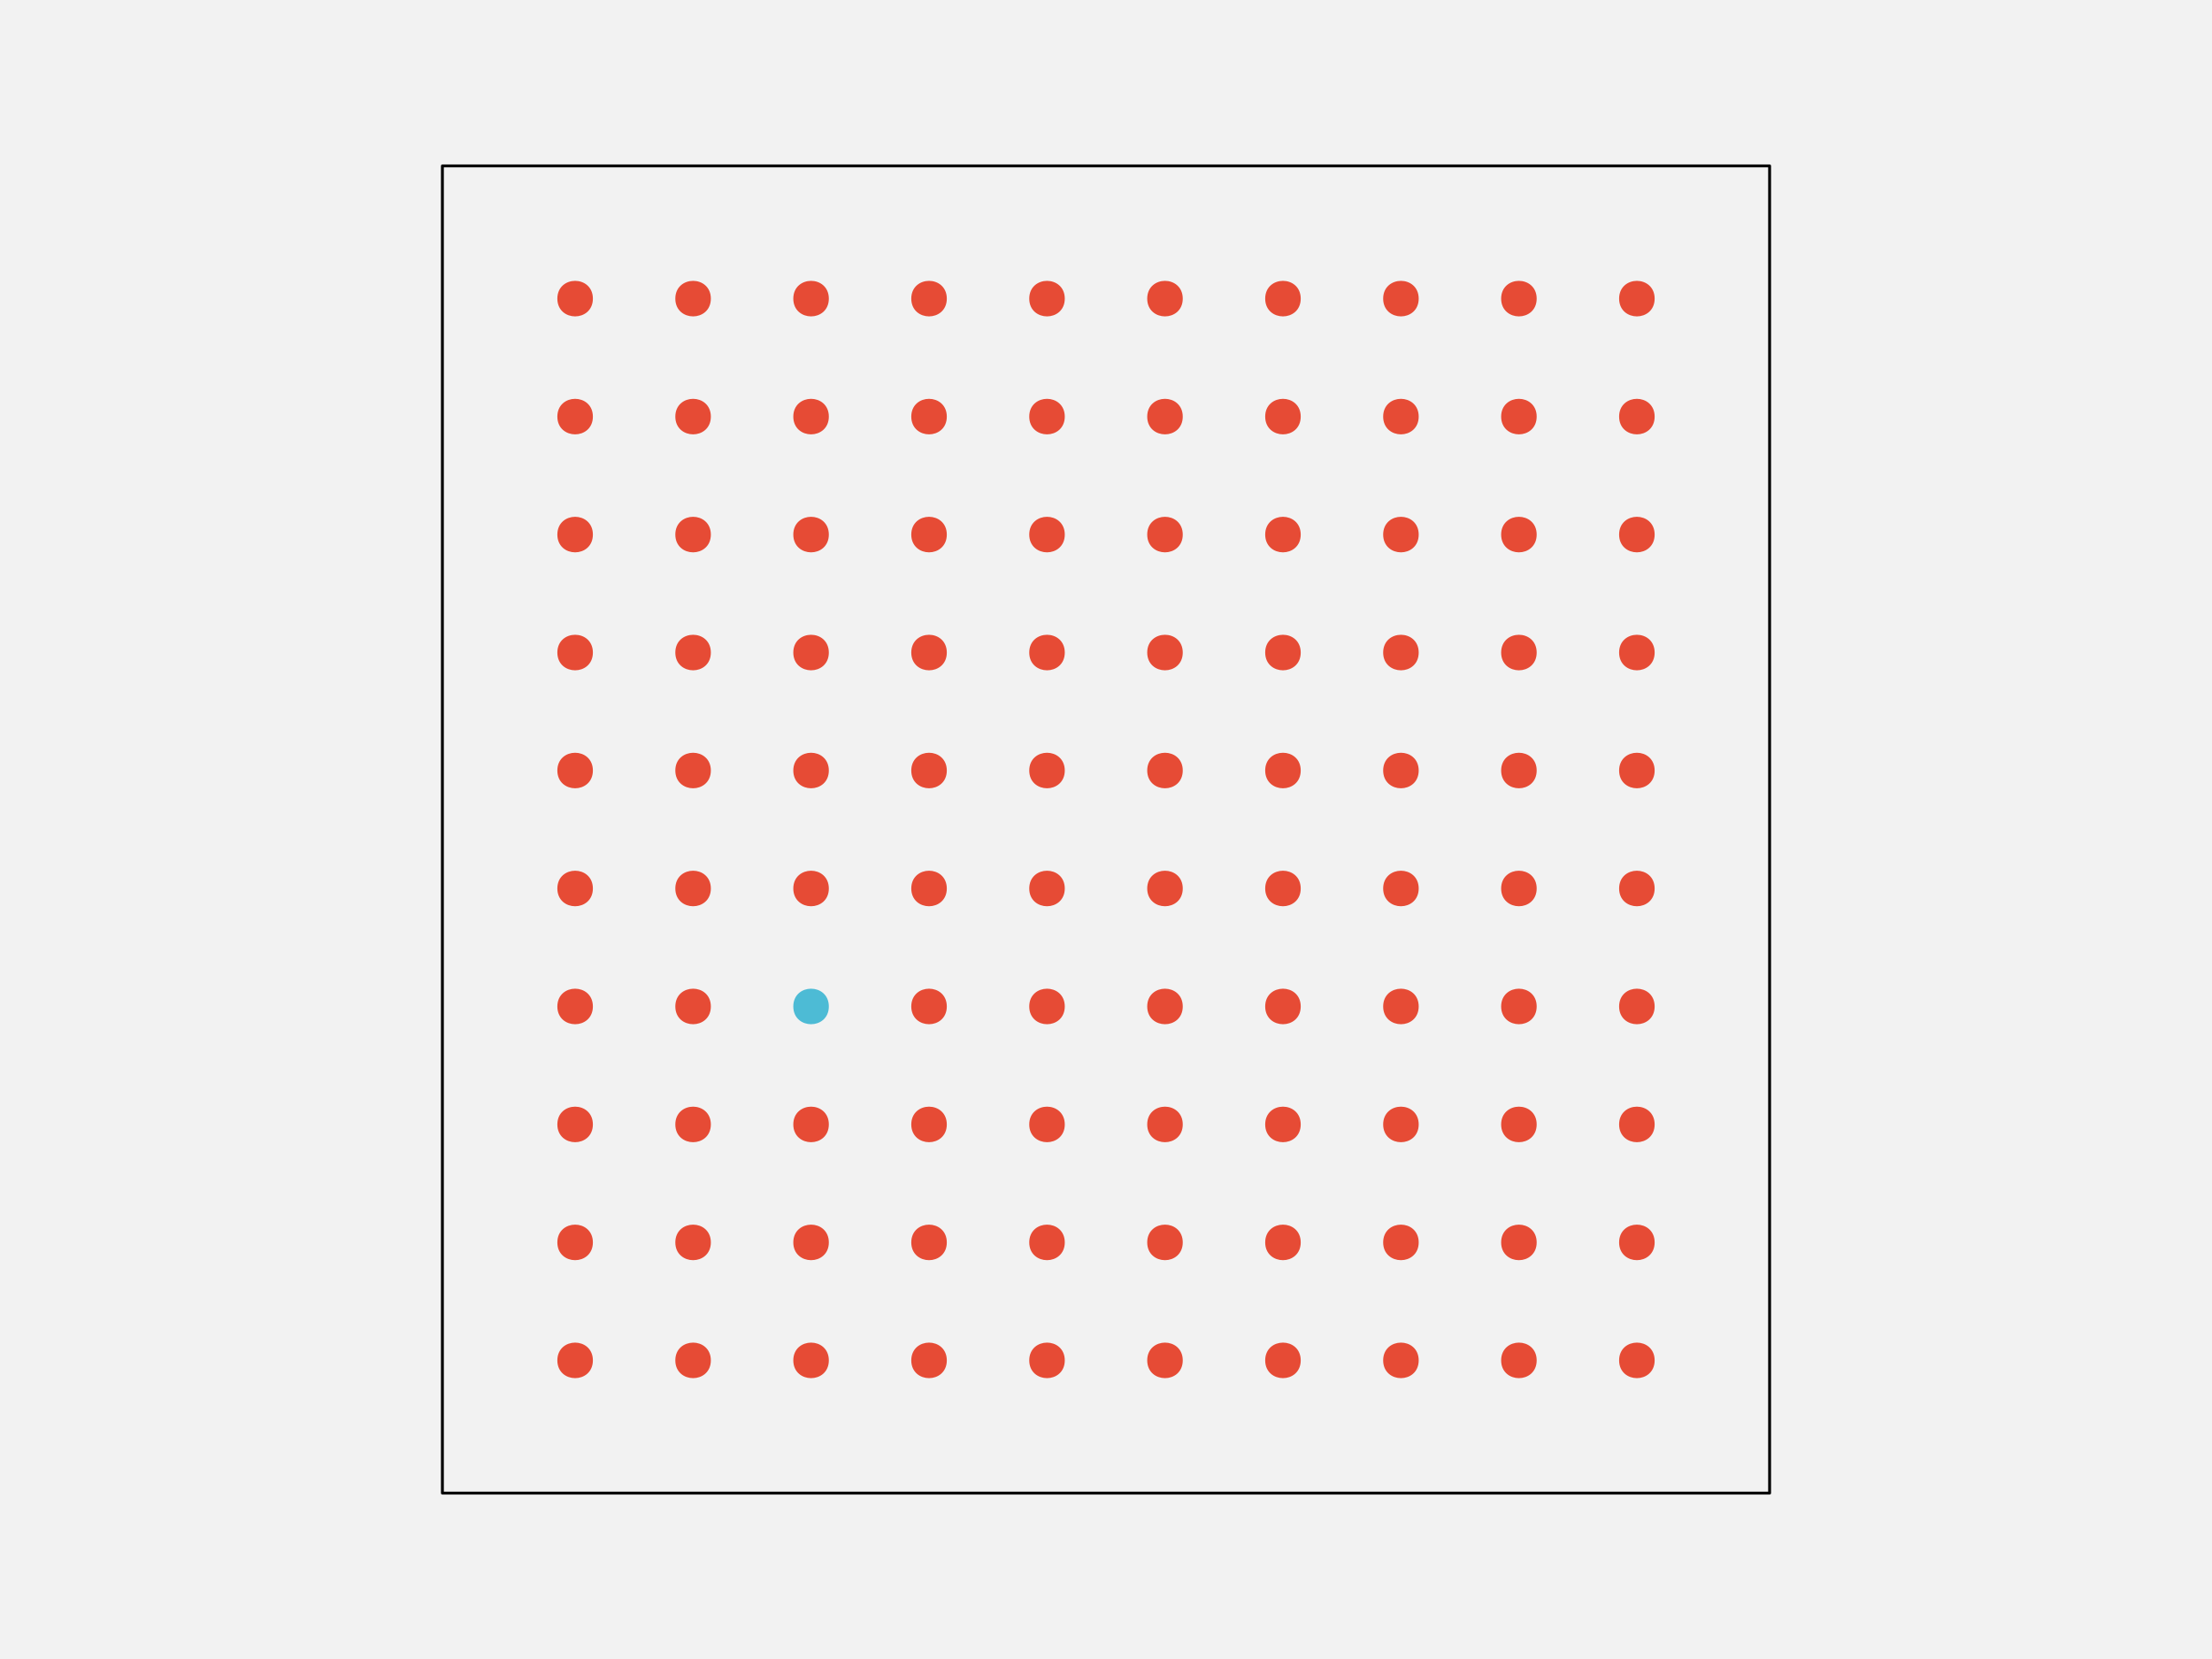
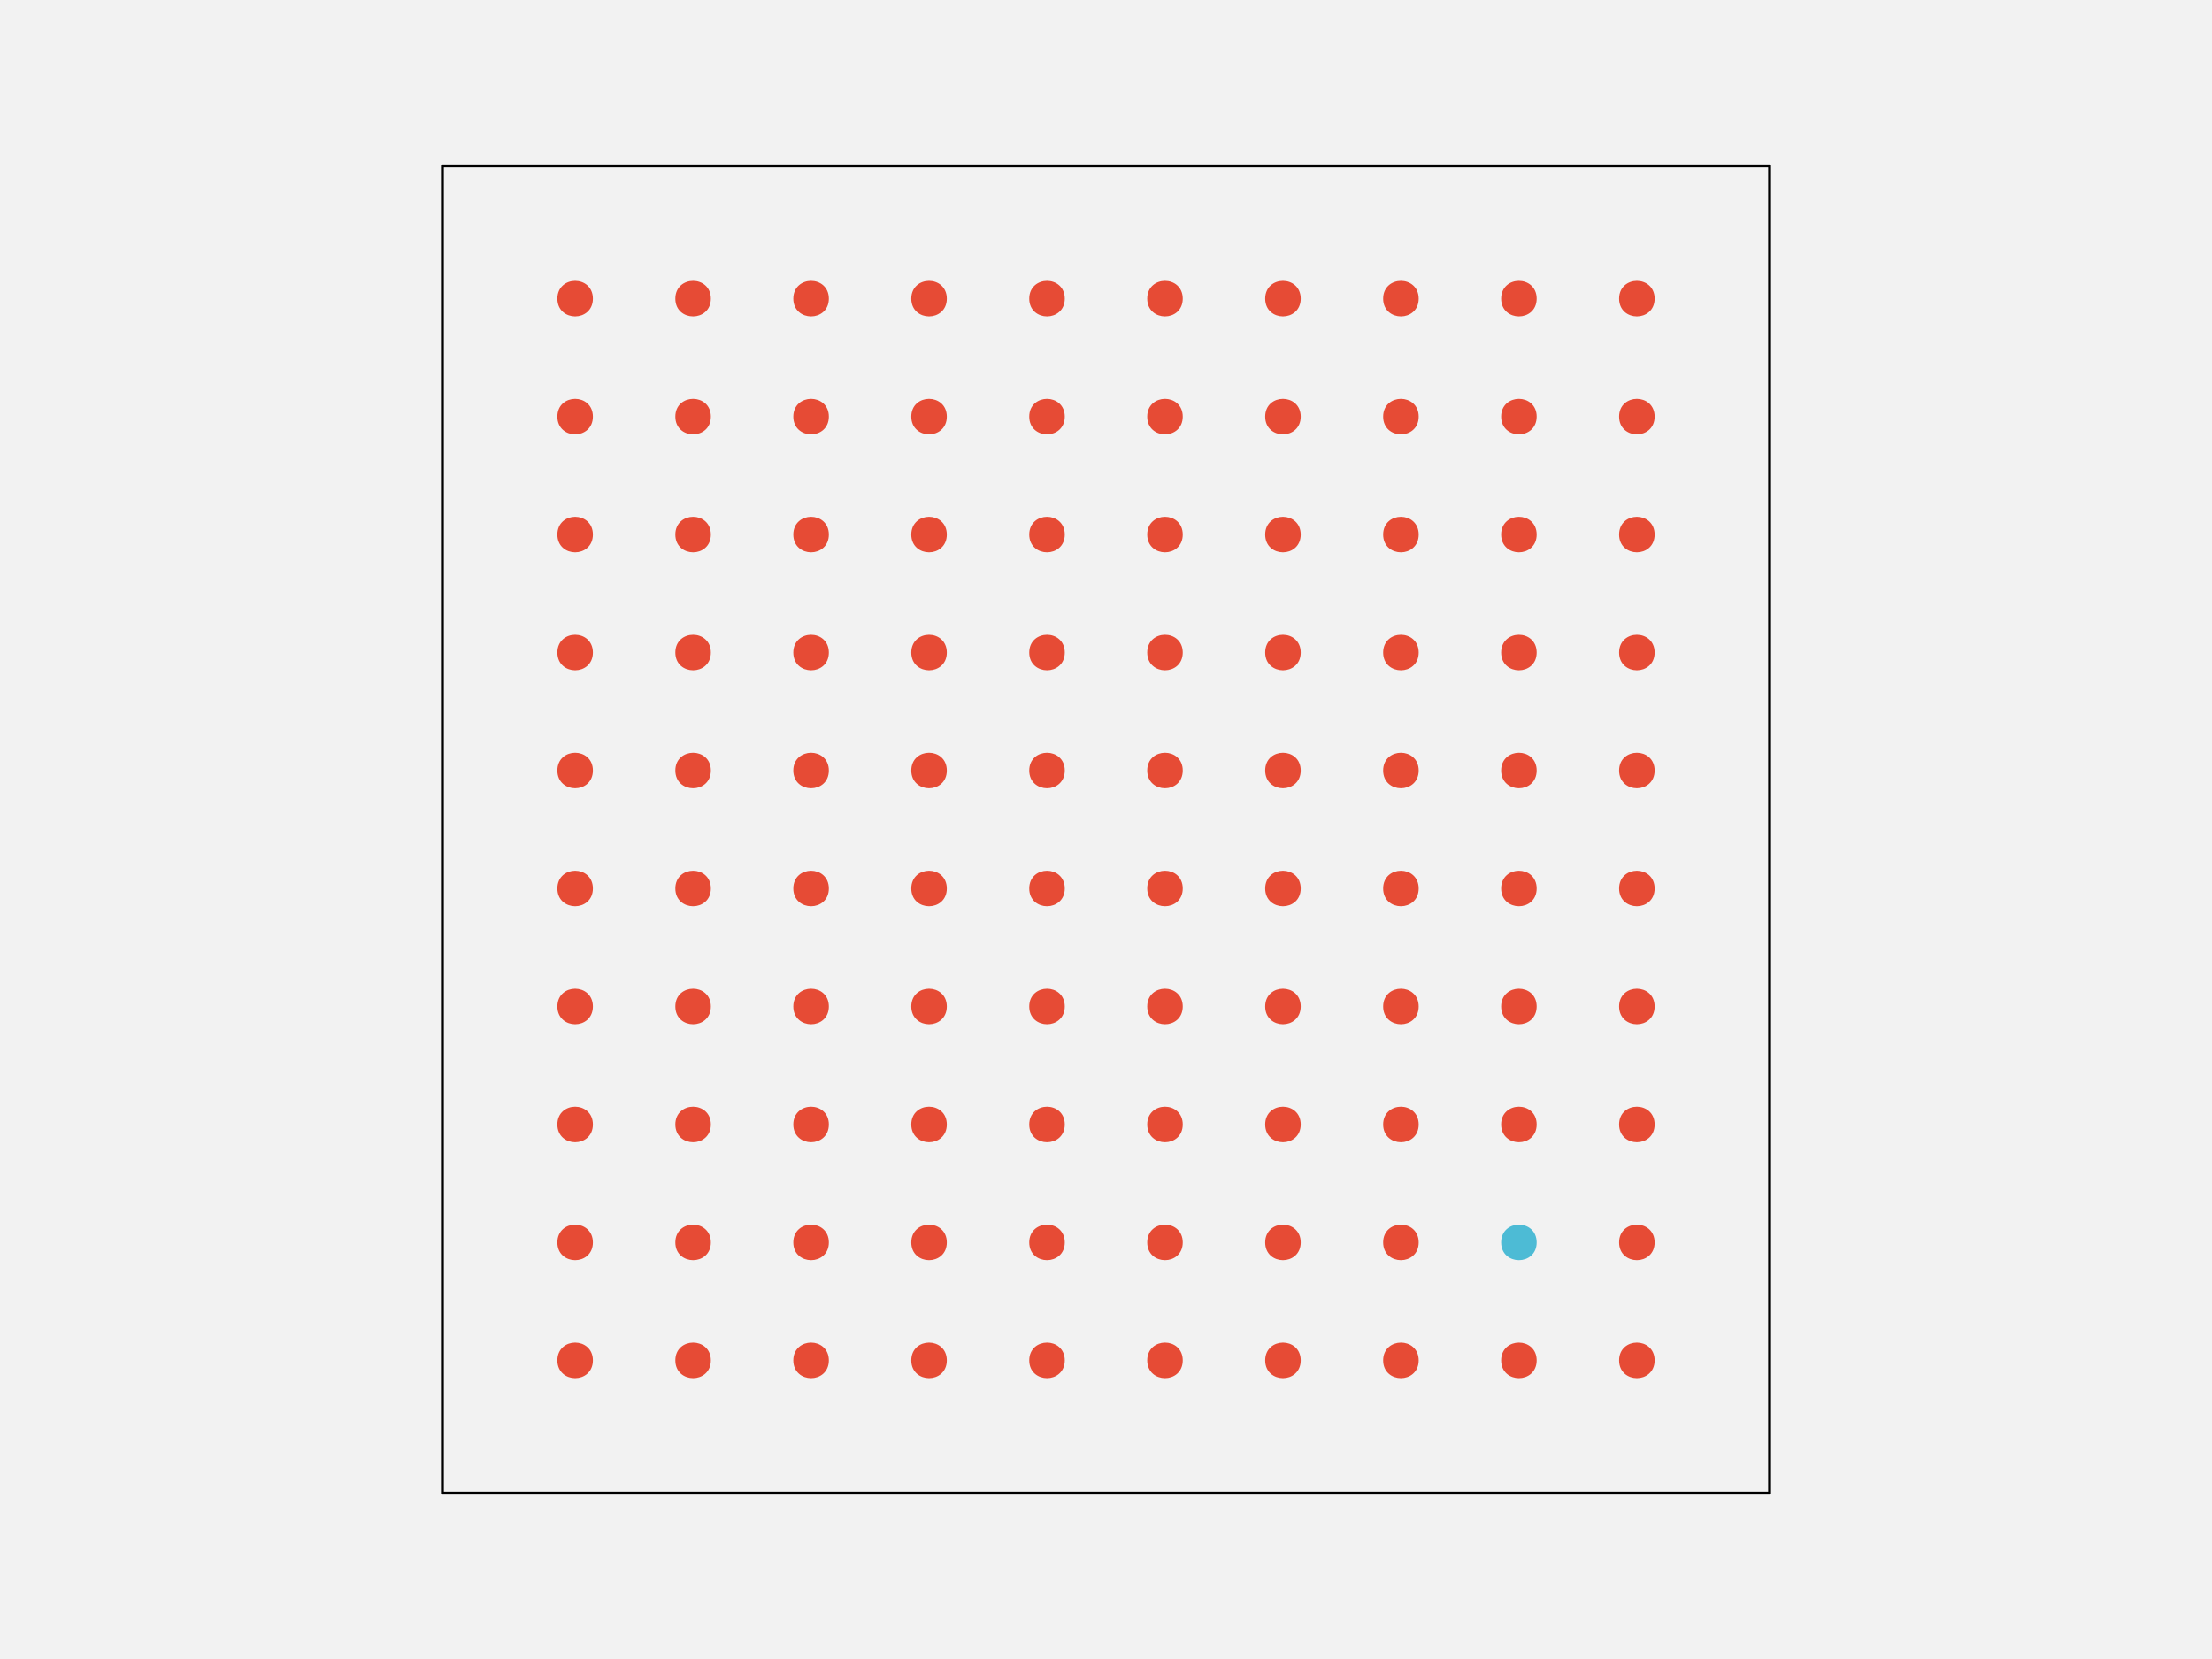
<svg xmlns="http://www.w3.org/2000/svg" width="576pt" height="432pt" viewBox="0 0 576 432" version="1.1">
  <g id="surface108">
    <rect x="0" y="0" width="576" height="432" style="fill:rgb(94.902%,94.902%,94.902%);fill-opacity:1;stroke:none;" />
    <path style="fill-rule:nonzero;fill:rgb(94.902%,94.902%,94.902%);fill-opacity:1;stroke-width:0.75;stroke-linecap:round;stroke-linejoin:round;stroke:rgb(0%,0%,0%);stroke-opacity:1;stroke-miterlimit:10;" d="M 115.199 388.801 L 460.801 388.801 L 460.801 43.199 L 115.199 43.199 Z M 115.199 388.801 " />
    <path style="fill-rule:nonzero;fill:rgb(90.196%,29.412%,20.784%);fill-opacity:1;stroke-width:0.75;stroke-linecap:round;stroke-linejoin:round;stroke:rgb(90.196%,29.412%,20.784%);stroke-opacity:1;stroke-miterlimit:10;" d="M 154.012 354.238 C 154.012 359.91 145.508 359.91 145.508 354.238 C 145.508 348.57 154.012 348.57 154.012 354.238 " />
    <path style="fill-rule:nonzero;fill:rgb(90.196%,29.412%,20.784%);fill-opacity:1;stroke-width:0.75;stroke-linecap:round;stroke-linejoin:round;stroke:rgb(90.196%,29.412%,20.784%);stroke-opacity:1;stroke-miterlimit:10;" d="M 184.73 354.238 C 184.73 359.91 176.227 359.91 176.227 354.238 C 176.227 348.57 184.73 348.57 184.73 354.238 " />
    <path style="fill-rule:nonzero;fill:rgb(90.196%,29.412%,20.784%);fill-opacity:1;stroke-width:0.75;stroke-linecap:round;stroke-linejoin:round;stroke:rgb(90.196%,29.412%,20.784%);stroke-opacity:1;stroke-miterlimit:10;" d="M 215.453 354.238 C 215.453 359.91 206.949 359.91 206.949 354.238 C 206.949 348.57 215.453 348.57 215.453 354.238 " />
    <path style="fill-rule:nonzero;fill:rgb(90.196%,29.412%,20.784%);fill-opacity:1;stroke-width:0.75;stroke-linecap:round;stroke-linejoin:round;stroke:rgb(90.196%,29.412%,20.784%);stroke-opacity:1;stroke-miterlimit:10;" d="M 246.172 354.238 C 246.172 359.91 237.668 359.91 237.668 354.238 C 237.668 348.57 246.172 348.57 246.172 354.238 " />
    <path style="fill-rule:nonzero;fill:rgb(90.196%,29.412%,20.784%);fill-opacity:1;stroke-width:0.75;stroke-linecap:round;stroke-linejoin:round;stroke:rgb(90.196%,29.412%,20.784%);stroke-opacity:1;stroke-miterlimit:10;" d="M 276.891 354.238 C 276.891 359.91 268.387 359.91 268.387 354.238 C 268.387 348.57 276.891 348.57 276.891 354.238 " />
    <path style="fill-rule:nonzero;fill:rgb(90.196%,29.412%,20.784%);fill-opacity:1;stroke-width:0.75;stroke-linecap:round;stroke-linejoin:round;stroke:rgb(90.196%,29.412%,20.784%);stroke-opacity:1;stroke-miterlimit:10;" d="M 307.613 354.238 C 307.613 359.91 299.109 359.91 299.109 354.238 C 299.109 348.57 307.613 348.57 307.613 354.238 " />
    <path style="fill-rule:nonzero;fill:rgb(90.196%,29.412%,20.784%);fill-opacity:1;stroke-width:0.75;stroke-linecap:round;stroke-linejoin:round;stroke:rgb(90.196%,29.412%,20.784%);stroke-opacity:1;stroke-miterlimit:10;" d="M 338.332 354.238 C 338.332 359.91 329.828 359.91 329.828 354.238 C 329.828 348.57 338.332 348.57 338.332 354.238 " />
    <path style="fill-rule:nonzero;fill:rgb(90.196%,29.412%,20.784%);fill-opacity:1;stroke-width:0.75;stroke-linecap:round;stroke-linejoin:round;stroke:rgb(90.196%,29.412%,20.784%);stroke-opacity:1;stroke-miterlimit:10;" d="M 369.051 354.238 C 369.051 359.91 360.547 359.91 360.547 354.238 C 360.547 348.57 369.051 348.57 369.051 354.238 " />
    <path style="fill-rule:nonzero;fill:rgb(90.196%,29.412%,20.784%);fill-opacity:1;stroke-width:0.75;stroke-linecap:round;stroke-linejoin:round;stroke:rgb(90.196%,29.412%,20.784%);stroke-opacity:1;stroke-miterlimit:10;" d="M 399.773 354.238 C 399.773 359.91 391.27 359.91 391.27 354.238 C 391.27 348.57 399.773 348.57 399.773 354.238 " />
    <path style="fill-rule:nonzero;fill:rgb(90.196%,29.412%,20.784%);fill-opacity:1;stroke-width:0.75;stroke-linecap:round;stroke-linejoin:round;stroke:rgb(90.196%,29.412%,20.784%);stroke-opacity:1;stroke-miterlimit:10;" d="M 430.492 354.238 C 430.492 359.91 421.988 359.91 421.988 354.238 C 421.988 348.57 430.492 348.57 430.492 354.238 " />
    <path style="fill-rule:nonzero;fill:rgb(90.196%,29.412%,20.784%);fill-opacity:1;stroke-width:0.75;stroke-linecap:round;stroke-linejoin:round;stroke:rgb(90.196%,29.412%,20.784%);stroke-opacity:1;stroke-miterlimit:10;" d="M 154.012 323.52 C 154.012 329.188 145.508 329.188 145.508 323.52 C 145.508 317.852 154.012 317.852 154.012 323.52 " />
    <path style="fill-rule:nonzero;fill:rgb(90.196%,29.412%,20.784%);fill-opacity:1;stroke-width:0.75;stroke-linecap:round;stroke-linejoin:round;stroke:rgb(90.196%,29.412%,20.784%);stroke-opacity:1;stroke-miterlimit:10;" d="M 184.73 323.52 C 184.73 329.188 176.227 329.188 176.227 323.52 C 176.227 317.852 184.73 317.852 184.73 323.52 " />
    <path style="fill-rule:nonzero;fill:rgb(90.196%,29.412%,20.784%);fill-opacity:1;stroke-width:0.75;stroke-linecap:round;stroke-linejoin:round;stroke:rgb(90.196%,29.412%,20.784%);stroke-opacity:1;stroke-miterlimit:10;" d="M 215.453 323.52 C 215.453 329.188 206.949 329.188 206.949 323.52 C 206.949 317.852 215.453 317.852 215.453 323.52 " />
    <path style="fill-rule:nonzero;fill:rgb(90.196%,29.412%,20.784%);fill-opacity:1;stroke-width:0.75;stroke-linecap:round;stroke-linejoin:round;stroke:rgb(90.196%,29.412%,20.784%);stroke-opacity:1;stroke-miterlimit:10;" d="M 246.172 323.52 C 246.172 329.188 237.668 329.188 237.668 323.52 C 237.668 317.852 246.172 317.852 246.172 323.52 " />
    <path style="fill-rule:nonzero;fill:rgb(90.196%,29.412%,20.784%);fill-opacity:1;stroke-width:0.75;stroke-linecap:round;stroke-linejoin:round;stroke:rgb(90.196%,29.412%,20.784%);stroke-opacity:1;stroke-miterlimit:10;" d="M 276.891 323.52 C 276.891 329.188 268.387 329.188 268.387 323.52 C 268.387 317.852 276.891 317.852 276.891 323.52 " />
    <path style="fill-rule:nonzero;fill:rgb(90.196%,29.412%,20.784%);fill-opacity:1;stroke-width:0.75;stroke-linecap:round;stroke-linejoin:round;stroke:rgb(90.196%,29.412%,20.784%);stroke-opacity:1;stroke-miterlimit:10;" d="M 307.613 323.52 C 307.613 329.188 299.109 329.188 299.109 323.52 C 299.109 317.852 307.613 317.852 307.613 323.52 " />
    <path style="fill-rule:nonzero;fill:rgb(90.196%,29.412%,20.784%);fill-opacity:1;stroke-width:0.75;stroke-linecap:round;stroke-linejoin:round;stroke:rgb(90.196%,29.412%,20.784%);stroke-opacity:1;stroke-miterlimit:10;" d="M 338.332 323.52 C 338.332 329.188 329.828 329.188 329.828 323.52 C 329.828 317.852 338.332 317.852 338.332 323.52 " />
    <path style="fill-rule:nonzero;fill:rgb(90.196%,29.412%,20.784%);fill-opacity:1;stroke-width:0.75;stroke-linecap:round;stroke-linejoin:round;stroke:rgb(90.196%,29.412%,20.784%);stroke-opacity:1;stroke-miterlimit:10;" d="M 369.051 323.52 C 369.051 329.188 360.547 329.188 360.547 323.52 C 360.547 317.852 369.051 317.852 369.051 323.52 " />
-     <path style="fill-rule:nonzero;fill:rgb(90.196%,29.412%,20.784%);fill-opacity:1;stroke-width:0.75;stroke-linecap:round;stroke-linejoin:round;stroke:rgb(90.196%,29.412%,20.784%);stroke-opacity:1;stroke-miterlimit:10;" d="M 399.773 323.52 C 399.773 329.188 391.27 329.188 391.27 323.52 C 391.27 317.852 399.773 317.852 399.773 323.52 " />
+     <path style="fill-rule:nonzero;fill:rgb(30.196%,73.333%,83.529%);fill-opacity:1;stroke-width:0.75;stroke-linecap:round;stroke-linejoin:round;stroke:rgb(30.196%,73.333%,83.529%);stroke-opacity:1;stroke-miterlimit:10;" d="M 399.773 323.52 C 399.773 329.188 391.27 329.188 391.27 323.52 C 391.27 317.852 399.773 317.852 399.773 323.52 " />
    <path style="fill-rule:nonzero;fill:rgb(90.196%,29.412%,20.784%);fill-opacity:1;stroke-width:0.75;stroke-linecap:round;stroke-linejoin:round;stroke:rgb(90.196%,29.412%,20.784%);stroke-opacity:1;stroke-miterlimit:10;" d="M 430.492 323.52 C 430.492 329.188 421.988 329.188 421.988 323.52 C 421.988 317.852 430.492 317.852 430.492 323.52 " />
    <path style="fill-rule:nonzero;fill:rgb(90.196%,29.412%,20.784%);fill-opacity:1;stroke-width:0.75;stroke-linecap:round;stroke-linejoin:round;stroke:rgb(90.196%,29.412%,20.784%);stroke-opacity:1;stroke-miterlimit:10;" d="M 154.012 292.801 C 154.012 298.469 145.508 298.469 145.508 292.801 C 145.508 287.129 154.012 287.129 154.012 292.801 " />
    <path style="fill-rule:nonzero;fill:rgb(90.196%,29.412%,20.784%);fill-opacity:1;stroke-width:0.75;stroke-linecap:round;stroke-linejoin:round;stroke:rgb(90.196%,29.412%,20.784%);stroke-opacity:1;stroke-miterlimit:10;" d="M 184.73 292.801 C 184.73 298.469 176.227 298.469 176.227 292.801 C 176.227 287.129 184.73 287.129 184.73 292.801 " />
    <path style="fill-rule:nonzero;fill:rgb(90.196%,29.412%,20.784%);fill-opacity:1;stroke-width:0.75;stroke-linecap:round;stroke-linejoin:round;stroke:rgb(90.196%,29.412%,20.784%);stroke-opacity:1;stroke-miterlimit:10;" d="M 215.453 292.801 C 215.453 298.469 206.949 298.469 206.949 292.801 C 206.949 287.129 215.453 287.129 215.453 292.801 " />
    <path style="fill-rule:nonzero;fill:rgb(90.196%,29.412%,20.784%);fill-opacity:1;stroke-width:0.75;stroke-linecap:round;stroke-linejoin:round;stroke:rgb(90.196%,29.412%,20.784%);stroke-opacity:1;stroke-miterlimit:10;" d="M 246.172 292.801 C 246.172 298.469 237.668 298.469 237.668 292.801 C 237.668 287.129 246.172 287.129 246.172 292.801 " />
    <path style="fill-rule:nonzero;fill:rgb(90.196%,29.412%,20.784%);fill-opacity:1;stroke-width:0.75;stroke-linecap:round;stroke-linejoin:round;stroke:rgb(90.196%,29.412%,20.784%);stroke-opacity:1;stroke-miterlimit:10;" d="M 276.891 292.801 C 276.891 298.469 268.387 298.469 268.387 292.801 C 268.387 287.129 276.891 287.129 276.891 292.801 " />
    <path style="fill-rule:nonzero;fill:rgb(90.196%,29.412%,20.784%);fill-opacity:1;stroke-width:0.75;stroke-linecap:round;stroke-linejoin:round;stroke:rgb(90.196%,29.412%,20.784%);stroke-opacity:1;stroke-miterlimit:10;" d="M 307.613 292.801 C 307.613 298.469 299.109 298.469 299.109 292.801 C 299.109 287.129 307.613 287.129 307.613 292.801 " />
    <path style="fill-rule:nonzero;fill:rgb(90.196%,29.412%,20.784%);fill-opacity:1;stroke-width:0.75;stroke-linecap:round;stroke-linejoin:round;stroke:rgb(90.196%,29.412%,20.784%);stroke-opacity:1;stroke-miterlimit:10;" d="M 338.332 292.801 C 338.332 298.469 329.828 298.469 329.828 292.801 C 329.828 287.129 338.332 287.129 338.332 292.801 " />
    <path style="fill-rule:nonzero;fill:rgb(90.196%,29.412%,20.784%);fill-opacity:1;stroke-width:0.75;stroke-linecap:round;stroke-linejoin:round;stroke:rgb(90.196%,29.412%,20.784%);stroke-opacity:1;stroke-miterlimit:10;" d="M 369.051 292.801 C 369.051 298.469 360.547 298.469 360.547 292.801 C 360.547 287.129 369.051 287.129 369.051 292.801 " />
    <path style="fill-rule:nonzero;fill:rgb(90.196%,29.412%,20.784%);fill-opacity:1;stroke-width:0.75;stroke-linecap:round;stroke-linejoin:round;stroke:rgb(90.196%,29.412%,20.784%);stroke-opacity:1;stroke-miterlimit:10;" d="M 399.773 292.801 C 399.773 298.469 391.27 298.469 391.27 292.801 C 391.27 287.129 399.773 287.129 399.773 292.801 " />
    <path style="fill-rule:nonzero;fill:rgb(90.196%,29.412%,20.784%);fill-opacity:1;stroke-width:0.75;stroke-linecap:round;stroke-linejoin:round;stroke:rgb(90.196%,29.412%,20.784%);stroke-opacity:1;stroke-miterlimit:10;" d="M 430.492 292.801 C 430.492 298.469 421.988 298.469 421.988 292.801 C 421.988 287.129 430.492 287.129 430.492 292.801 " />
    <path style="fill-rule:nonzero;fill:rgb(90.196%,29.412%,20.784%);fill-opacity:1;stroke-width:0.75;stroke-linecap:round;stroke-linejoin:round;stroke:rgb(90.196%,29.412%,20.784%);stroke-opacity:1;stroke-miterlimit:10;" d="M 154.012 262.078 C 154.012 267.75 145.508 267.75 145.508 262.078 C 145.508 256.41 154.012 256.41 154.012 262.078 " />
    <path style="fill-rule:nonzero;fill:rgb(90.196%,29.412%,20.784%);fill-opacity:1;stroke-width:0.75;stroke-linecap:round;stroke-linejoin:round;stroke:rgb(90.196%,29.412%,20.784%);stroke-opacity:1;stroke-miterlimit:10;" d="M 184.73 262.078 C 184.73 267.75 176.227 267.75 176.227 262.078 C 176.227 256.41 184.73 256.41 184.73 262.078 " />
-     <path style="fill-rule:nonzero;fill:rgb(30.196%,73.333%,83.529%);fill-opacity:1;stroke-width:0.75;stroke-linecap:round;stroke-linejoin:round;stroke:rgb(30.196%,73.333%,83.529%);stroke-opacity:1;stroke-miterlimit:10;" d="M 215.453 262.078 C 215.453 267.75 206.949 267.75 206.949 262.078 C 206.949 256.41 215.453 256.41 215.453 262.078 " />
+     <path style="fill-rule:nonzero;fill:rgb(90.196%,29.412%,20.784%);fill-opacity:1;stroke-width:0.75;stroke-linecap:round;stroke-linejoin:round;stroke:rgb(90.196%,29.412%,20.784%);stroke-opacity:1;stroke-miterlimit:10;" d="M 215.453 262.078 C 215.453 267.75 206.949 267.75 206.949 262.078 C 206.949 256.41 215.453 256.41 215.453 262.078 " />
    <path style="fill-rule:nonzero;fill:rgb(90.196%,29.412%,20.784%);fill-opacity:1;stroke-width:0.75;stroke-linecap:round;stroke-linejoin:round;stroke:rgb(90.196%,29.412%,20.784%);stroke-opacity:1;stroke-miterlimit:10;" d="M 246.172 262.078 C 246.172 267.75 237.668 267.75 237.668 262.078 C 237.668 256.41 246.172 256.41 246.172 262.078 " />
    <path style="fill-rule:nonzero;fill:rgb(90.196%,29.412%,20.784%);fill-opacity:1;stroke-width:0.75;stroke-linecap:round;stroke-linejoin:round;stroke:rgb(90.196%,29.412%,20.784%);stroke-opacity:1;stroke-miterlimit:10;" d="M 276.891 262.078 C 276.891 267.75 268.387 267.75 268.387 262.078 C 268.387 256.41 276.891 256.41 276.891 262.078 " />
    <path style="fill-rule:nonzero;fill:rgb(90.196%,29.412%,20.784%);fill-opacity:1;stroke-width:0.75;stroke-linecap:round;stroke-linejoin:round;stroke:rgb(90.196%,29.412%,20.784%);stroke-opacity:1;stroke-miterlimit:10;" d="M 307.613 262.078 C 307.613 267.75 299.109 267.75 299.109 262.078 C 299.109 256.41 307.613 256.41 307.613 262.078 " />
    <path style="fill-rule:nonzero;fill:rgb(90.196%,29.412%,20.784%);fill-opacity:1;stroke-width:0.75;stroke-linecap:round;stroke-linejoin:round;stroke:rgb(90.196%,29.412%,20.784%);stroke-opacity:1;stroke-miterlimit:10;" d="M 338.332 262.078 C 338.332 267.75 329.828 267.75 329.828 262.078 C 329.828 256.41 338.332 256.41 338.332 262.078 " />
    <path style="fill-rule:nonzero;fill:rgb(90.196%,29.412%,20.784%);fill-opacity:1;stroke-width:0.75;stroke-linecap:round;stroke-linejoin:round;stroke:rgb(90.196%,29.412%,20.784%);stroke-opacity:1;stroke-miterlimit:10;" d="M 369.051 262.078 C 369.051 267.75 360.547 267.75 360.547 262.078 C 360.547 256.41 369.051 256.41 369.051 262.078 " />
    <path style="fill-rule:nonzero;fill:rgb(90.196%,29.412%,20.784%);fill-opacity:1;stroke-width:0.75;stroke-linecap:round;stroke-linejoin:round;stroke:rgb(90.196%,29.412%,20.784%);stroke-opacity:1;stroke-miterlimit:10;" d="M 399.773 262.078 C 399.773 267.75 391.27 267.75 391.27 262.078 C 391.27 256.41 399.773 256.41 399.773 262.078 " />
    <path style="fill-rule:nonzero;fill:rgb(90.196%,29.412%,20.784%);fill-opacity:1;stroke-width:0.75;stroke-linecap:round;stroke-linejoin:round;stroke:rgb(90.196%,29.412%,20.784%);stroke-opacity:1;stroke-miterlimit:10;" d="M 430.492 262.078 C 430.492 267.75 421.988 267.75 421.988 262.078 C 421.988 256.41 430.492 256.41 430.492 262.078 " />
    <path style="fill-rule:nonzero;fill:rgb(90.196%,29.412%,20.784%);fill-opacity:1;stroke-width:0.75;stroke-linecap:round;stroke-linejoin:round;stroke:rgb(90.196%,29.412%,20.784%);stroke-opacity:1;stroke-miterlimit:10;" d="M 154.012 231.359 C 154.012 237.027 145.508 237.027 145.508 231.359 C 145.508 225.691 154.012 225.691 154.012 231.359 " />
    <path style="fill-rule:nonzero;fill:rgb(90.196%,29.412%,20.784%);fill-opacity:1;stroke-width:0.75;stroke-linecap:round;stroke-linejoin:round;stroke:rgb(90.196%,29.412%,20.784%);stroke-opacity:1;stroke-miterlimit:10;" d="M 184.73 231.359 C 184.73 237.027 176.227 237.027 176.227 231.359 C 176.227 225.691 184.73 225.691 184.73 231.359 " />
    <path style="fill-rule:nonzero;fill:rgb(90.196%,29.412%,20.784%);fill-opacity:1;stroke-width:0.75;stroke-linecap:round;stroke-linejoin:round;stroke:rgb(90.196%,29.412%,20.784%);stroke-opacity:1;stroke-miterlimit:10;" d="M 215.453 231.359 C 215.453 237.027 206.949 237.027 206.949 231.359 C 206.949 225.691 215.453 225.691 215.453 231.359 " />
    <path style="fill-rule:nonzero;fill:rgb(90.196%,29.412%,20.784%);fill-opacity:1;stroke-width:0.75;stroke-linecap:round;stroke-linejoin:round;stroke:rgb(90.196%,29.412%,20.784%);stroke-opacity:1;stroke-miterlimit:10;" d="M 246.172 231.359 C 246.172 237.027 237.668 237.027 237.668 231.359 C 237.668 225.691 246.172 225.691 246.172 231.359 " />
    <path style="fill-rule:nonzero;fill:rgb(90.196%,29.412%,20.784%);fill-opacity:1;stroke-width:0.75;stroke-linecap:round;stroke-linejoin:round;stroke:rgb(90.196%,29.412%,20.784%);stroke-opacity:1;stroke-miterlimit:10;" d="M 276.891 231.359 C 276.891 237.027 268.387 237.027 268.387 231.359 C 268.387 225.691 276.891 225.691 276.891 231.359 " />
    <path style="fill-rule:nonzero;fill:rgb(90.196%,29.412%,20.784%);fill-opacity:1;stroke-width:0.75;stroke-linecap:round;stroke-linejoin:round;stroke:rgb(90.196%,29.412%,20.784%);stroke-opacity:1;stroke-miterlimit:10;" d="M 307.613 231.359 C 307.613 237.027 299.109 237.027 299.109 231.359 C 299.109 225.691 307.613 225.691 307.613 231.359 " />
    <path style="fill-rule:nonzero;fill:rgb(90.196%,29.412%,20.784%);fill-opacity:1;stroke-width:0.75;stroke-linecap:round;stroke-linejoin:round;stroke:rgb(90.196%,29.412%,20.784%);stroke-opacity:1;stroke-miterlimit:10;" d="M 338.332 231.359 C 338.332 237.027 329.828 237.027 329.828 231.359 C 329.828 225.691 338.332 225.691 338.332 231.359 " />
    <path style="fill-rule:nonzero;fill:rgb(90.196%,29.412%,20.784%);fill-opacity:1;stroke-width:0.75;stroke-linecap:round;stroke-linejoin:round;stroke:rgb(90.196%,29.412%,20.784%);stroke-opacity:1;stroke-miterlimit:10;" d="M 369.051 231.359 C 369.051 237.027 360.547 237.027 360.547 231.359 C 360.547 225.691 369.051 225.691 369.051 231.359 " />
    <path style="fill-rule:nonzero;fill:rgb(90.196%,29.412%,20.784%);fill-opacity:1;stroke-width:0.75;stroke-linecap:round;stroke-linejoin:round;stroke:rgb(90.196%,29.412%,20.784%);stroke-opacity:1;stroke-miterlimit:10;" d="M 399.773 231.359 C 399.773 237.027 391.27 237.027 391.27 231.359 C 391.27 225.691 399.773 225.691 399.773 231.359 " />
    <path style="fill-rule:nonzero;fill:rgb(90.196%,29.412%,20.784%);fill-opacity:1;stroke-width:0.75;stroke-linecap:round;stroke-linejoin:round;stroke:rgb(90.196%,29.412%,20.784%);stroke-opacity:1;stroke-miterlimit:10;" d="M 430.492 231.359 C 430.492 237.027 421.988 237.027 421.988 231.359 C 421.988 225.691 430.492 225.691 430.492 231.359 " />
    <path style="fill-rule:nonzero;fill:rgb(90.196%,29.412%,20.784%);fill-opacity:1;stroke-width:0.75;stroke-linecap:round;stroke-linejoin:round;stroke:rgb(90.196%,29.412%,20.784%);stroke-opacity:1;stroke-miterlimit:10;" d="M 154.012 200.641 C 154.012 206.309 145.508 206.309 145.508 200.641 C 145.508 194.973 154.012 194.973 154.012 200.641 " />
    <path style="fill-rule:nonzero;fill:rgb(90.196%,29.412%,20.784%);fill-opacity:1;stroke-width:0.75;stroke-linecap:round;stroke-linejoin:round;stroke:rgb(90.196%,29.412%,20.784%);stroke-opacity:1;stroke-miterlimit:10;" d="M 184.73 200.641 C 184.73 206.309 176.227 206.309 176.227 200.641 C 176.227 194.973 184.73 194.973 184.73 200.641 " />
    <path style="fill-rule:nonzero;fill:rgb(90.196%,29.412%,20.784%);fill-opacity:1;stroke-width:0.75;stroke-linecap:round;stroke-linejoin:round;stroke:rgb(90.196%,29.412%,20.784%);stroke-opacity:1;stroke-miterlimit:10;" d="M 215.453 200.641 C 215.453 206.309 206.949 206.309 206.949 200.641 C 206.949 194.973 215.453 194.973 215.453 200.641 " />
    <path style="fill-rule:nonzero;fill:rgb(90.196%,29.412%,20.784%);fill-opacity:1;stroke-width:0.75;stroke-linecap:round;stroke-linejoin:round;stroke:rgb(90.196%,29.412%,20.784%);stroke-opacity:1;stroke-miterlimit:10;" d="M 246.172 200.641 C 246.172 206.309 237.668 206.309 237.668 200.641 C 237.668 194.973 246.172 194.973 246.172 200.641 " />
    <path style="fill-rule:nonzero;fill:rgb(90.196%,29.412%,20.784%);fill-opacity:1;stroke-width:0.75;stroke-linecap:round;stroke-linejoin:round;stroke:rgb(90.196%,29.412%,20.784%);stroke-opacity:1;stroke-miterlimit:10;" d="M 276.891 200.641 C 276.891 206.309 268.387 206.309 268.387 200.641 C 268.387 194.973 276.891 194.973 276.891 200.641 " />
    <path style="fill-rule:nonzero;fill:rgb(90.196%,29.412%,20.784%);fill-opacity:1;stroke-width:0.75;stroke-linecap:round;stroke-linejoin:round;stroke:rgb(90.196%,29.412%,20.784%);stroke-opacity:1;stroke-miterlimit:10;" d="M 307.613 200.641 C 307.613 206.309 299.109 206.309 299.109 200.641 C 299.109 194.973 307.613 194.973 307.613 200.641 " />
    <path style="fill-rule:nonzero;fill:rgb(90.196%,29.412%,20.784%);fill-opacity:1;stroke-width:0.75;stroke-linecap:round;stroke-linejoin:round;stroke:rgb(90.196%,29.412%,20.784%);stroke-opacity:1;stroke-miterlimit:10;" d="M 338.332 200.641 C 338.332 206.309 329.828 206.309 329.828 200.641 C 329.828 194.973 338.332 194.973 338.332 200.641 " />
    <path style="fill-rule:nonzero;fill:rgb(90.196%,29.412%,20.784%);fill-opacity:1;stroke-width:0.75;stroke-linecap:round;stroke-linejoin:round;stroke:rgb(90.196%,29.412%,20.784%);stroke-opacity:1;stroke-miterlimit:10;" d="M 369.051 200.641 C 369.051 206.309 360.547 206.309 360.547 200.641 C 360.547 194.973 369.051 194.973 369.051 200.641 " />
    <path style="fill-rule:nonzero;fill:rgb(90.196%,29.412%,20.784%);fill-opacity:1;stroke-width:0.75;stroke-linecap:round;stroke-linejoin:round;stroke:rgb(90.196%,29.412%,20.784%);stroke-opacity:1;stroke-miterlimit:10;" d="M 399.773 200.641 C 399.773 206.309 391.27 206.309 391.27 200.641 C 391.27 194.973 399.773 194.973 399.773 200.641 " />
    <path style="fill-rule:nonzero;fill:rgb(90.196%,29.412%,20.784%);fill-opacity:1;stroke-width:0.75;stroke-linecap:round;stroke-linejoin:round;stroke:rgb(90.196%,29.412%,20.784%);stroke-opacity:1;stroke-miterlimit:10;" d="M 430.492 200.641 C 430.492 206.309 421.988 206.309 421.988 200.641 C 421.988 194.973 430.492 194.973 430.492 200.641 " />
    <path style="fill-rule:nonzero;fill:rgb(90.196%,29.412%,20.784%);fill-opacity:1;stroke-width:0.75;stroke-linecap:round;stroke-linejoin:round;stroke:rgb(90.196%,29.412%,20.784%);stroke-opacity:1;stroke-miterlimit:10;" d="M 154.012 169.922 C 154.012 175.59 145.508 175.59 145.508 169.922 C 145.508 164.25 154.012 164.25 154.012 169.922 " />
    <path style="fill-rule:nonzero;fill:rgb(90.196%,29.412%,20.784%);fill-opacity:1;stroke-width:0.75;stroke-linecap:round;stroke-linejoin:round;stroke:rgb(90.196%,29.412%,20.784%);stroke-opacity:1;stroke-miterlimit:10;" d="M 184.73 169.922 C 184.73 175.59 176.227 175.59 176.227 169.922 C 176.227 164.25 184.73 164.25 184.73 169.922 " />
    <path style="fill-rule:nonzero;fill:rgb(90.196%,29.412%,20.784%);fill-opacity:1;stroke-width:0.75;stroke-linecap:round;stroke-linejoin:round;stroke:rgb(90.196%,29.412%,20.784%);stroke-opacity:1;stroke-miterlimit:10;" d="M 215.453 169.922 C 215.453 175.59 206.949 175.59 206.949 169.922 C 206.949 164.25 215.453 164.25 215.453 169.922 " />
    <path style="fill-rule:nonzero;fill:rgb(90.196%,29.412%,20.784%);fill-opacity:1;stroke-width:0.75;stroke-linecap:round;stroke-linejoin:round;stroke:rgb(90.196%,29.412%,20.784%);stroke-opacity:1;stroke-miterlimit:10;" d="M 246.172 169.922 C 246.172 175.59 237.668 175.59 237.668 169.922 C 237.668 164.25 246.172 164.25 246.172 169.922 " />
    <path style="fill-rule:nonzero;fill:rgb(90.196%,29.412%,20.784%);fill-opacity:1;stroke-width:0.75;stroke-linecap:round;stroke-linejoin:round;stroke:rgb(90.196%,29.412%,20.784%);stroke-opacity:1;stroke-miterlimit:10;" d="M 276.891 169.922 C 276.891 175.59 268.387 175.59 268.387 169.922 C 268.387 164.25 276.891 164.25 276.891 169.922 " />
    <path style="fill-rule:nonzero;fill:rgb(90.196%,29.412%,20.784%);fill-opacity:1;stroke-width:0.75;stroke-linecap:round;stroke-linejoin:round;stroke:rgb(90.196%,29.412%,20.784%);stroke-opacity:1;stroke-miterlimit:10;" d="M 307.613 169.922 C 307.613 175.59 299.109 175.59 299.109 169.922 C 299.109 164.25 307.613 164.25 307.613 169.922 " />
    <path style="fill-rule:nonzero;fill:rgb(90.196%,29.412%,20.784%);fill-opacity:1;stroke-width:0.75;stroke-linecap:round;stroke-linejoin:round;stroke:rgb(90.196%,29.412%,20.784%);stroke-opacity:1;stroke-miterlimit:10;" d="M 338.332 169.922 C 338.332 175.59 329.828 175.59 329.828 169.922 C 329.828 164.25 338.332 164.25 338.332 169.922 " />
    <path style="fill-rule:nonzero;fill:rgb(90.196%,29.412%,20.784%);fill-opacity:1;stroke-width:0.75;stroke-linecap:round;stroke-linejoin:round;stroke:rgb(90.196%,29.412%,20.784%);stroke-opacity:1;stroke-miterlimit:10;" d="M 369.051 169.922 C 369.051 175.59 360.547 175.59 360.547 169.922 C 360.547 164.25 369.051 164.25 369.051 169.922 " />
    <path style="fill-rule:nonzero;fill:rgb(90.196%,29.412%,20.784%);fill-opacity:1;stroke-width:0.75;stroke-linecap:round;stroke-linejoin:round;stroke:rgb(90.196%,29.412%,20.784%);stroke-opacity:1;stroke-miterlimit:10;" d="M 399.773 169.922 C 399.773 175.59 391.27 175.59 391.27 169.922 C 391.27 164.25 399.773 164.25 399.773 169.922 " />
    <path style="fill-rule:nonzero;fill:rgb(90.196%,29.412%,20.784%);fill-opacity:1;stroke-width:0.75;stroke-linecap:round;stroke-linejoin:round;stroke:rgb(90.196%,29.412%,20.784%);stroke-opacity:1;stroke-miterlimit:10;" d="M 430.492 169.922 C 430.492 175.59 421.988 175.59 421.988 169.922 C 421.988 164.25 430.492 164.25 430.492 169.922 " />
    <path style="fill-rule:nonzero;fill:rgb(90.196%,29.412%,20.784%);fill-opacity:1;stroke-width:0.75;stroke-linecap:round;stroke-linejoin:round;stroke:rgb(90.196%,29.412%,20.784%);stroke-opacity:1;stroke-miterlimit:10;" d="M 154.012 139.199 C 154.012 144.871 145.508 144.871 145.508 139.199 C 145.508 133.531 154.012 133.531 154.012 139.199 " />
    <path style="fill-rule:nonzero;fill:rgb(90.196%,29.412%,20.784%);fill-opacity:1;stroke-width:0.75;stroke-linecap:round;stroke-linejoin:round;stroke:rgb(90.196%,29.412%,20.784%);stroke-opacity:1;stroke-miterlimit:10;" d="M 184.73 139.199 C 184.73 144.871 176.227 144.871 176.227 139.199 C 176.227 133.531 184.73 133.531 184.73 139.199 " />
    <path style="fill-rule:nonzero;fill:rgb(90.196%,29.412%,20.784%);fill-opacity:1;stroke-width:0.75;stroke-linecap:round;stroke-linejoin:round;stroke:rgb(90.196%,29.412%,20.784%);stroke-opacity:1;stroke-miterlimit:10;" d="M 215.453 139.199 C 215.453 144.871 206.949 144.871 206.949 139.199 C 206.949 133.531 215.453 133.531 215.453 139.199 " />
    <path style="fill-rule:nonzero;fill:rgb(90.196%,29.412%,20.784%);fill-opacity:1;stroke-width:0.75;stroke-linecap:round;stroke-linejoin:round;stroke:rgb(90.196%,29.412%,20.784%);stroke-opacity:1;stroke-miterlimit:10;" d="M 246.172 139.199 C 246.172 144.871 237.668 144.871 237.668 139.199 C 237.668 133.531 246.172 133.531 246.172 139.199 " />
    <path style="fill-rule:nonzero;fill:rgb(90.196%,29.412%,20.784%);fill-opacity:1;stroke-width:0.75;stroke-linecap:round;stroke-linejoin:round;stroke:rgb(90.196%,29.412%,20.784%);stroke-opacity:1;stroke-miterlimit:10;" d="M 276.891 139.199 C 276.891 144.871 268.387 144.871 268.387 139.199 C 268.387 133.531 276.891 133.531 276.891 139.199 " />
    <path style="fill-rule:nonzero;fill:rgb(90.196%,29.412%,20.784%);fill-opacity:1;stroke-width:0.75;stroke-linecap:round;stroke-linejoin:round;stroke:rgb(90.196%,29.412%,20.784%);stroke-opacity:1;stroke-miterlimit:10;" d="M 307.613 139.199 C 307.613 144.871 299.109 144.871 299.109 139.199 C 299.109 133.531 307.613 133.531 307.613 139.199 " />
    <path style="fill-rule:nonzero;fill:rgb(90.196%,29.412%,20.784%);fill-opacity:1;stroke-width:0.75;stroke-linecap:round;stroke-linejoin:round;stroke:rgb(90.196%,29.412%,20.784%);stroke-opacity:1;stroke-miterlimit:10;" d="M 338.332 139.199 C 338.332 144.871 329.828 144.871 329.828 139.199 C 329.828 133.531 338.332 133.531 338.332 139.199 " />
    <path style="fill-rule:nonzero;fill:rgb(90.196%,29.412%,20.784%);fill-opacity:1;stroke-width:0.75;stroke-linecap:round;stroke-linejoin:round;stroke:rgb(90.196%,29.412%,20.784%);stroke-opacity:1;stroke-miterlimit:10;" d="M 369.051 139.199 C 369.051 144.871 360.547 144.871 360.547 139.199 C 360.547 133.531 369.051 133.531 369.051 139.199 " />
    <path style="fill-rule:nonzero;fill:rgb(90.196%,29.412%,20.784%);fill-opacity:1;stroke-width:0.75;stroke-linecap:round;stroke-linejoin:round;stroke:rgb(90.196%,29.412%,20.784%);stroke-opacity:1;stroke-miterlimit:10;" d="M 399.773 139.199 C 399.773 144.871 391.27 144.871 391.27 139.199 C 391.27 133.531 399.773 133.531 399.773 139.199 " />
    <path style="fill-rule:nonzero;fill:rgb(90.196%,29.412%,20.784%);fill-opacity:1;stroke-width:0.75;stroke-linecap:round;stroke-linejoin:round;stroke:rgb(90.196%,29.412%,20.784%);stroke-opacity:1;stroke-miterlimit:10;" d="M 430.492 139.199 C 430.492 144.871 421.988 144.871 421.988 139.199 C 421.988 133.531 430.492 133.531 430.492 139.199 " />
    <path style="fill-rule:nonzero;fill:rgb(90.196%,29.412%,20.784%);fill-opacity:1;stroke-width:0.75;stroke-linecap:round;stroke-linejoin:round;stroke:rgb(90.196%,29.412%,20.784%);stroke-opacity:1;stroke-miterlimit:10;" d="M 154.012 108.48 C 154.012 114.148 145.508 114.148 145.508 108.48 C 145.508 102.812 154.012 102.812 154.012 108.48 " />
    <path style="fill-rule:nonzero;fill:rgb(90.196%,29.412%,20.784%);fill-opacity:1;stroke-width:0.75;stroke-linecap:round;stroke-linejoin:round;stroke:rgb(90.196%,29.412%,20.784%);stroke-opacity:1;stroke-miterlimit:10;" d="M 184.73 108.48 C 184.73 114.148 176.227 114.148 176.227 108.48 C 176.227 102.812 184.73 102.812 184.73 108.48 " />
    <path style="fill-rule:nonzero;fill:rgb(90.196%,29.412%,20.784%);fill-opacity:1;stroke-width:0.75;stroke-linecap:round;stroke-linejoin:round;stroke:rgb(90.196%,29.412%,20.784%);stroke-opacity:1;stroke-miterlimit:10;" d="M 215.453 108.48 C 215.453 114.148 206.949 114.148 206.949 108.48 C 206.949 102.812 215.453 102.812 215.453 108.48 " />
    <path style="fill-rule:nonzero;fill:rgb(90.196%,29.412%,20.784%);fill-opacity:1;stroke-width:0.75;stroke-linecap:round;stroke-linejoin:round;stroke:rgb(90.196%,29.412%,20.784%);stroke-opacity:1;stroke-miterlimit:10;" d="M 246.172 108.48 C 246.172 114.148 237.668 114.148 237.668 108.48 C 237.668 102.812 246.172 102.812 246.172 108.48 " />
    <path style="fill-rule:nonzero;fill:rgb(90.196%,29.412%,20.784%);fill-opacity:1;stroke-width:0.75;stroke-linecap:round;stroke-linejoin:round;stroke:rgb(90.196%,29.412%,20.784%);stroke-opacity:1;stroke-miterlimit:10;" d="M 276.891 108.48 C 276.891 114.148 268.387 114.148 268.387 108.48 C 268.387 102.812 276.891 102.812 276.891 108.48 " />
    <path style="fill-rule:nonzero;fill:rgb(90.196%,29.412%,20.784%);fill-opacity:1;stroke-width:0.75;stroke-linecap:round;stroke-linejoin:round;stroke:rgb(90.196%,29.412%,20.784%);stroke-opacity:1;stroke-miterlimit:10;" d="M 307.613 108.48 C 307.613 114.148 299.109 114.148 299.109 108.48 C 299.109 102.812 307.613 102.812 307.613 108.48 " />
    <path style="fill-rule:nonzero;fill:rgb(90.196%,29.412%,20.784%);fill-opacity:1;stroke-width:0.75;stroke-linecap:round;stroke-linejoin:round;stroke:rgb(90.196%,29.412%,20.784%);stroke-opacity:1;stroke-miterlimit:10;" d="M 338.332 108.48 C 338.332 114.148 329.828 114.148 329.828 108.48 C 329.828 102.812 338.332 102.812 338.332 108.48 " />
    <path style="fill-rule:nonzero;fill:rgb(90.196%,29.412%,20.784%);fill-opacity:1;stroke-width:0.75;stroke-linecap:round;stroke-linejoin:round;stroke:rgb(90.196%,29.412%,20.784%);stroke-opacity:1;stroke-miterlimit:10;" d="M 369.051 108.48 C 369.051 114.148 360.547 114.148 360.547 108.48 C 360.547 102.812 369.051 102.812 369.051 108.48 " />
    <path style="fill-rule:nonzero;fill:rgb(90.196%,29.412%,20.784%);fill-opacity:1;stroke-width:0.75;stroke-linecap:round;stroke-linejoin:round;stroke:rgb(90.196%,29.412%,20.784%);stroke-opacity:1;stroke-miterlimit:10;" d="M 399.773 108.48 C 399.773 114.148 391.27 114.148 391.27 108.48 C 391.27 102.812 399.773 102.812 399.773 108.48 " />
    <path style="fill-rule:nonzero;fill:rgb(90.196%,29.412%,20.784%);fill-opacity:1;stroke-width:0.75;stroke-linecap:round;stroke-linejoin:round;stroke:rgb(90.196%,29.412%,20.784%);stroke-opacity:1;stroke-miterlimit:10;" d="M 430.492 108.48 C 430.492 114.148 421.988 114.148 421.988 108.48 C 421.988 102.812 430.492 102.812 430.492 108.48 " />
    <path style="fill-rule:nonzero;fill:rgb(90.196%,29.412%,20.784%);fill-opacity:1;stroke-width:0.75;stroke-linecap:round;stroke-linejoin:round;stroke:rgb(90.196%,29.412%,20.784%);stroke-opacity:1;stroke-miterlimit:10;" d="M 154.012 77.762 C 154.012 83.43 145.508 83.43 145.508 77.762 C 145.508 72.09 154.012 72.09 154.012 77.762 " />
    <path style="fill-rule:nonzero;fill:rgb(90.196%,29.412%,20.784%);fill-opacity:1;stroke-width:0.75;stroke-linecap:round;stroke-linejoin:round;stroke:rgb(90.196%,29.412%,20.784%);stroke-opacity:1;stroke-miterlimit:10;" d="M 184.73 77.762 C 184.73 83.43 176.227 83.43 176.227 77.762 C 176.227 72.09 184.73 72.09 184.73 77.762 " />
    <path style="fill-rule:nonzero;fill:rgb(90.196%,29.412%,20.784%);fill-opacity:1;stroke-width:0.75;stroke-linecap:round;stroke-linejoin:round;stroke:rgb(90.196%,29.412%,20.784%);stroke-opacity:1;stroke-miterlimit:10;" d="M 215.453 77.762 C 215.453 83.43 206.949 83.43 206.949 77.762 C 206.949 72.09 215.453 72.09 215.453 77.762 " />
    <path style="fill-rule:nonzero;fill:rgb(90.196%,29.412%,20.784%);fill-opacity:1;stroke-width:0.75;stroke-linecap:round;stroke-linejoin:round;stroke:rgb(90.196%,29.412%,20.784%);stroke-opacity:1;stroke-miterlimit:10;" d="M 246.172 77.762 C 246.172 83.43 237.668 83.43 237.668 77.762 C 237.668 72.09 246.172 72.09 246.172 77.762 " />
    <path style="fill-rule:nonzero;fill:rgb(90.196%,29.412%,20.784%);fill-opacity:1;stroke-width:0.75;stroke-linecap:round;stroke-linejoin:round;stroke:rgb(90.196%,29.412%,20.784%);stroke-opacity:1;stroke-miterlimit:10;" d="M 276.891 77.762 C 276.891 83.43 268.387 83.43 268.387 77.762 C 268.387 72.09 276.891 72.09 276.891 77.762 " />
    <path style="fill-rule:nonzero;fill:rgb(90.196%,29.412%,20.784%);fill-opacity:1;stroke-width:0.75;stroke-linecap:round;stroke-linejoin:round;stroke:rgb(90.196%,29.412%,20.784%);stroke-opacity:1;stroke-miterlimit:10;" d="M 307.613 77.762 C 307.613 83.43 299.109 83.43 299.109 77.762 C 299.109 72.09 307.613 72.09 307.613 77.762 " />
    <path style="fill-rule:nonzero;fill:rgb(90.196%,29.412%,20.784%);fill-opacity:1;stroke-width:0.75;stroke-linecap:round;stroke-linejoin:round;stroke:rgb(90.196%,29.412%,20.784%);stroke-opacity:1;stroke-miterlimit:10;" d="M 338.332 77.762 C 338.332 83.43 329.828 83.43 329.828 77.762 C 329.828 72.09 338.332 72.09 338.332 77.762 " />
    <path style="fill-rule:nonzero;fill:rgb(90.196%,29.412%,20.784%);fill-opacity:1;stroke-width:0.75;stroke-linecap:round;stroke-linejoin:round;stroke:rgb(90.196%,29.412%,20.784%);stroke-opacity:1;stroke-miterlimit:10;" d="M 369.051 77.762 C 369.051 83.43 360.547 83.43 360.547 77.762 C 360.547 72.09 369.051 72.09 369.051 77.762 " />
    <path style="fill-rule:nonzero;fill:rgb(90.196%,29.412%,20.784%);fill-opacity:1;stroke-width:0.75;stroke-linecap:round;stroke-linejoin:round;stroke:rgb(90.196%,29.412%,20.784%);stroke-opacity:1;stroke-miterlimit:10;" d="M 399.773 77.762 C 399.773 83.43 391.27 83.43 391.27 77.762 C 391.27 72.09 399.773 72.09 399.773 77.762 " />
    <path style="fill-rule:nonzero;fill:rgb(90.196%,29.412%,20.784%);fill-opacity:1;stroke-width:0.75;stroke-linecap:round;stroke-linejoin:round;stroke:rgb(90.196%,29.412%,20.784%);stroke-opacity:1;stroke-miterlimit:10;" d="M 430.492 77.762 C 430.492 83.43 421.988 83.43 421.988 77.762 C 421.988 72.09 430.492 72.09 430.492 77.762 " />
  </g>
</svg>
